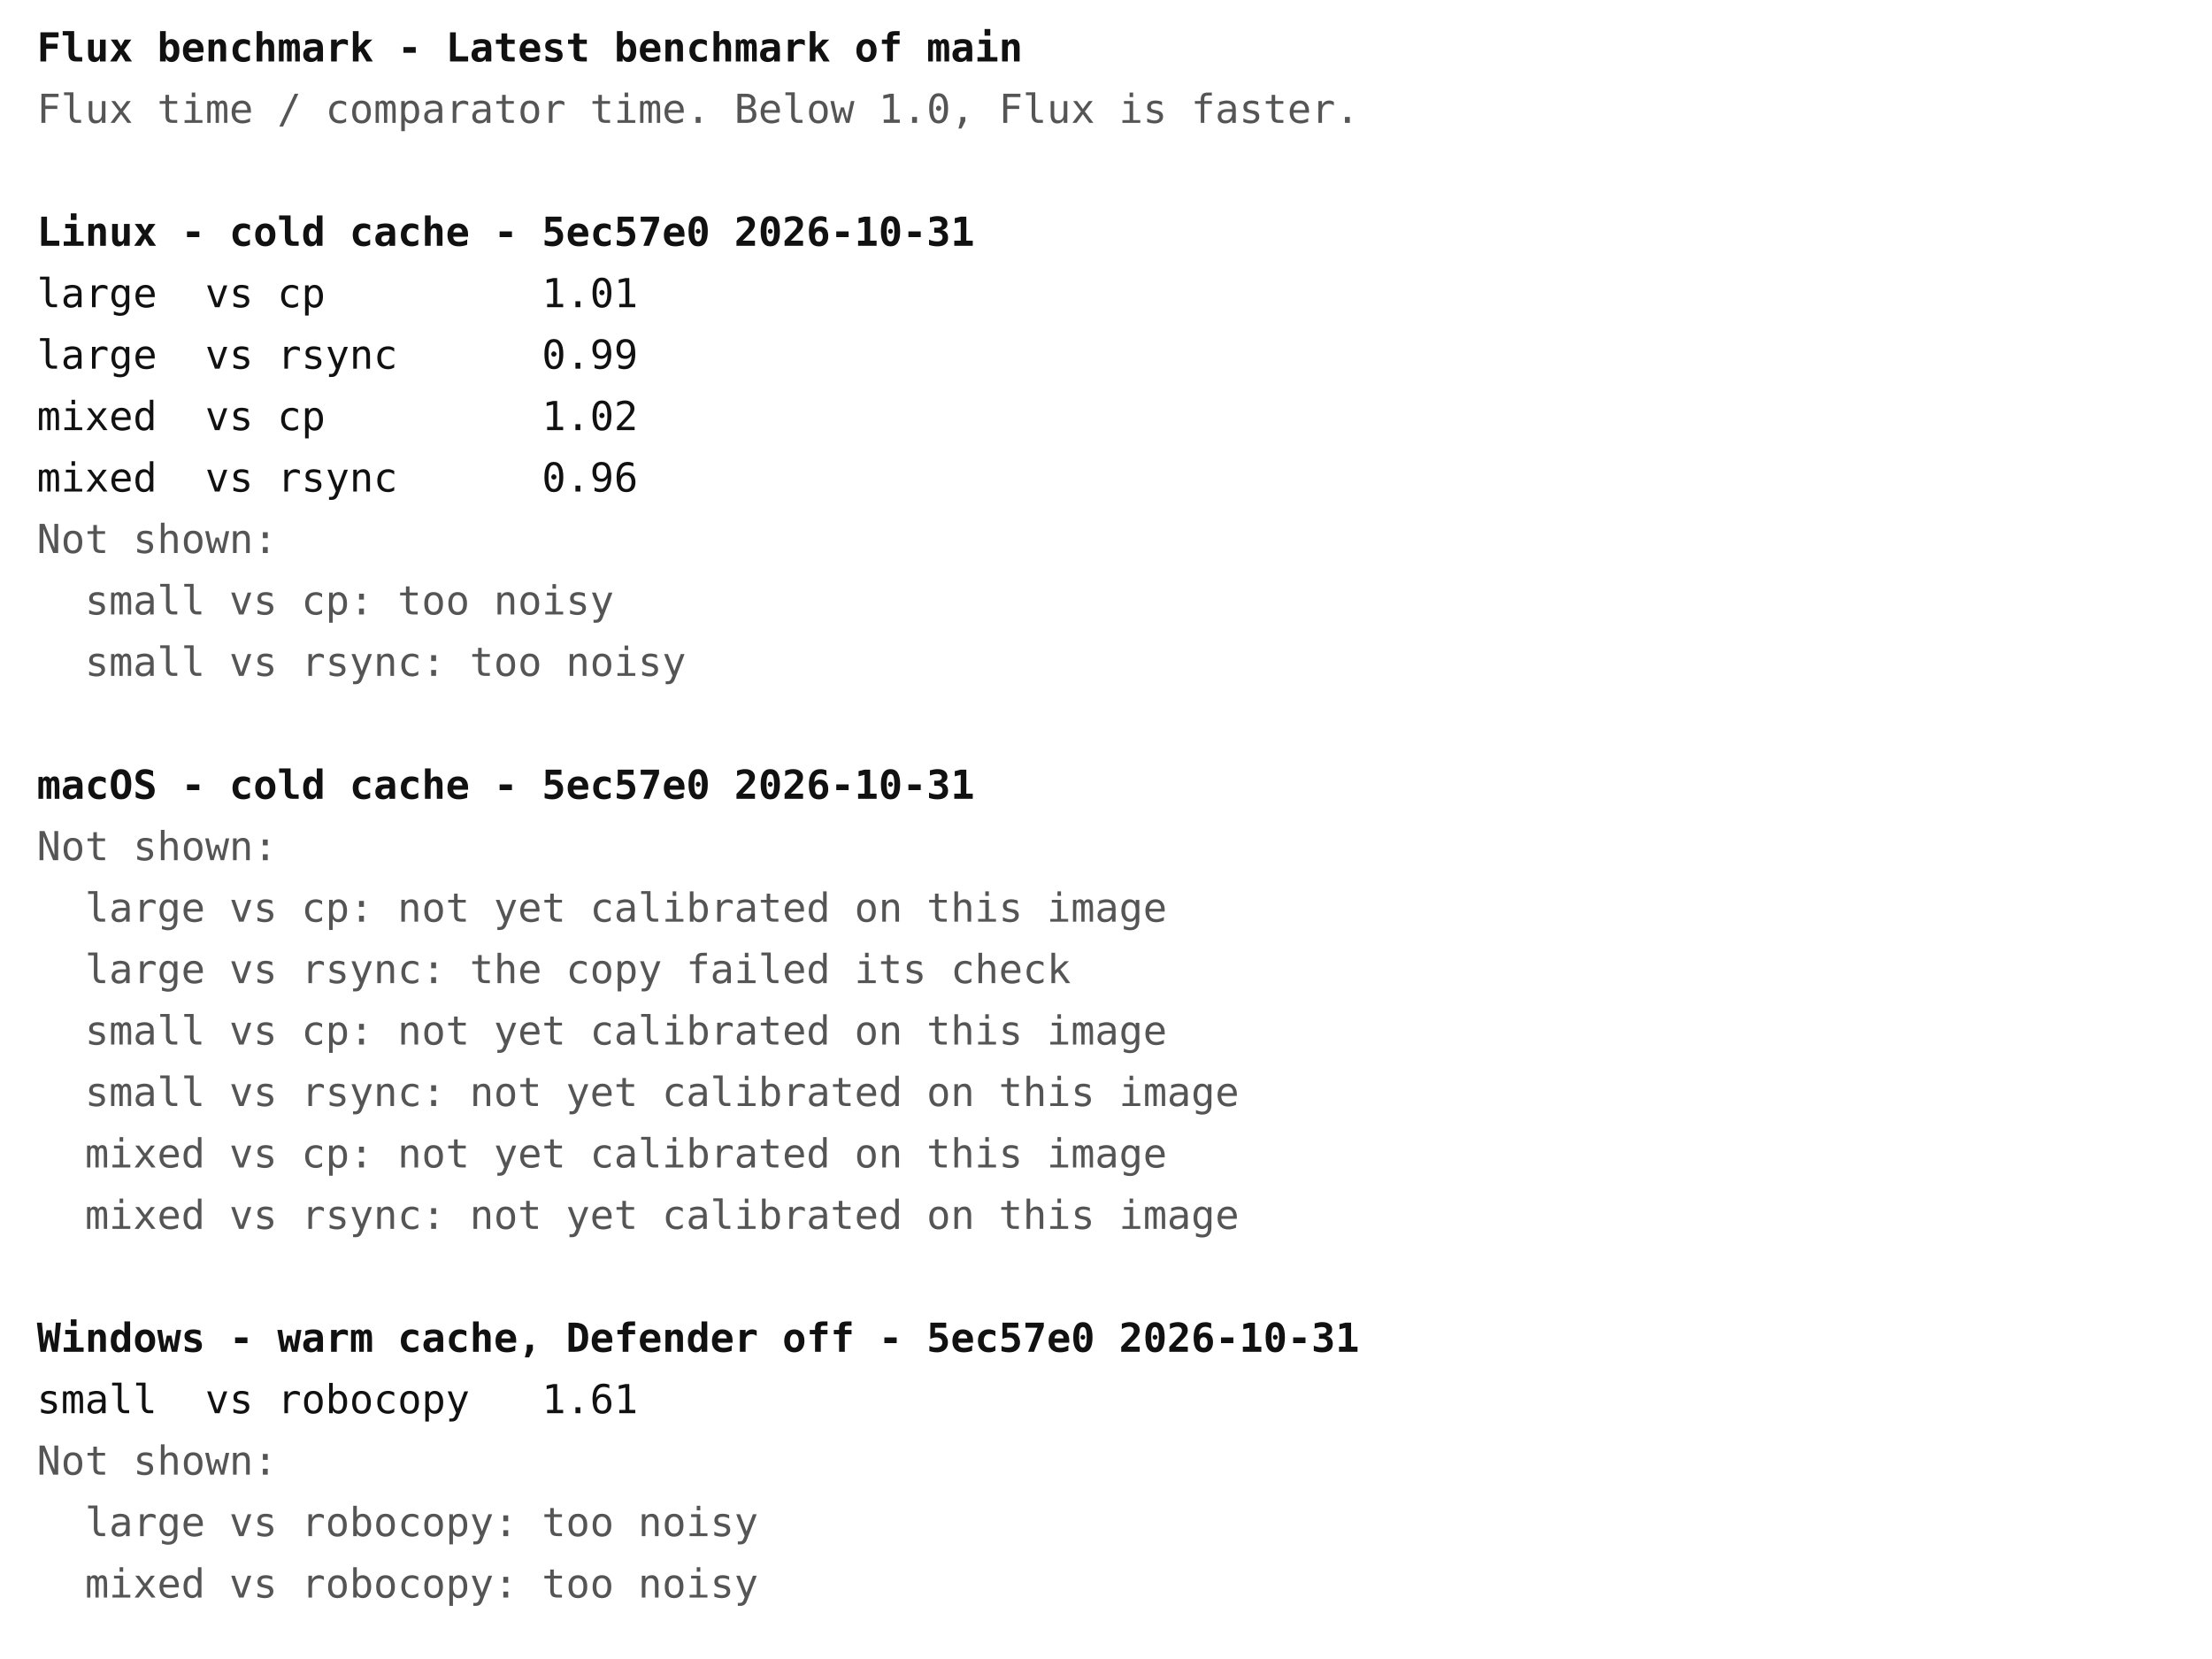
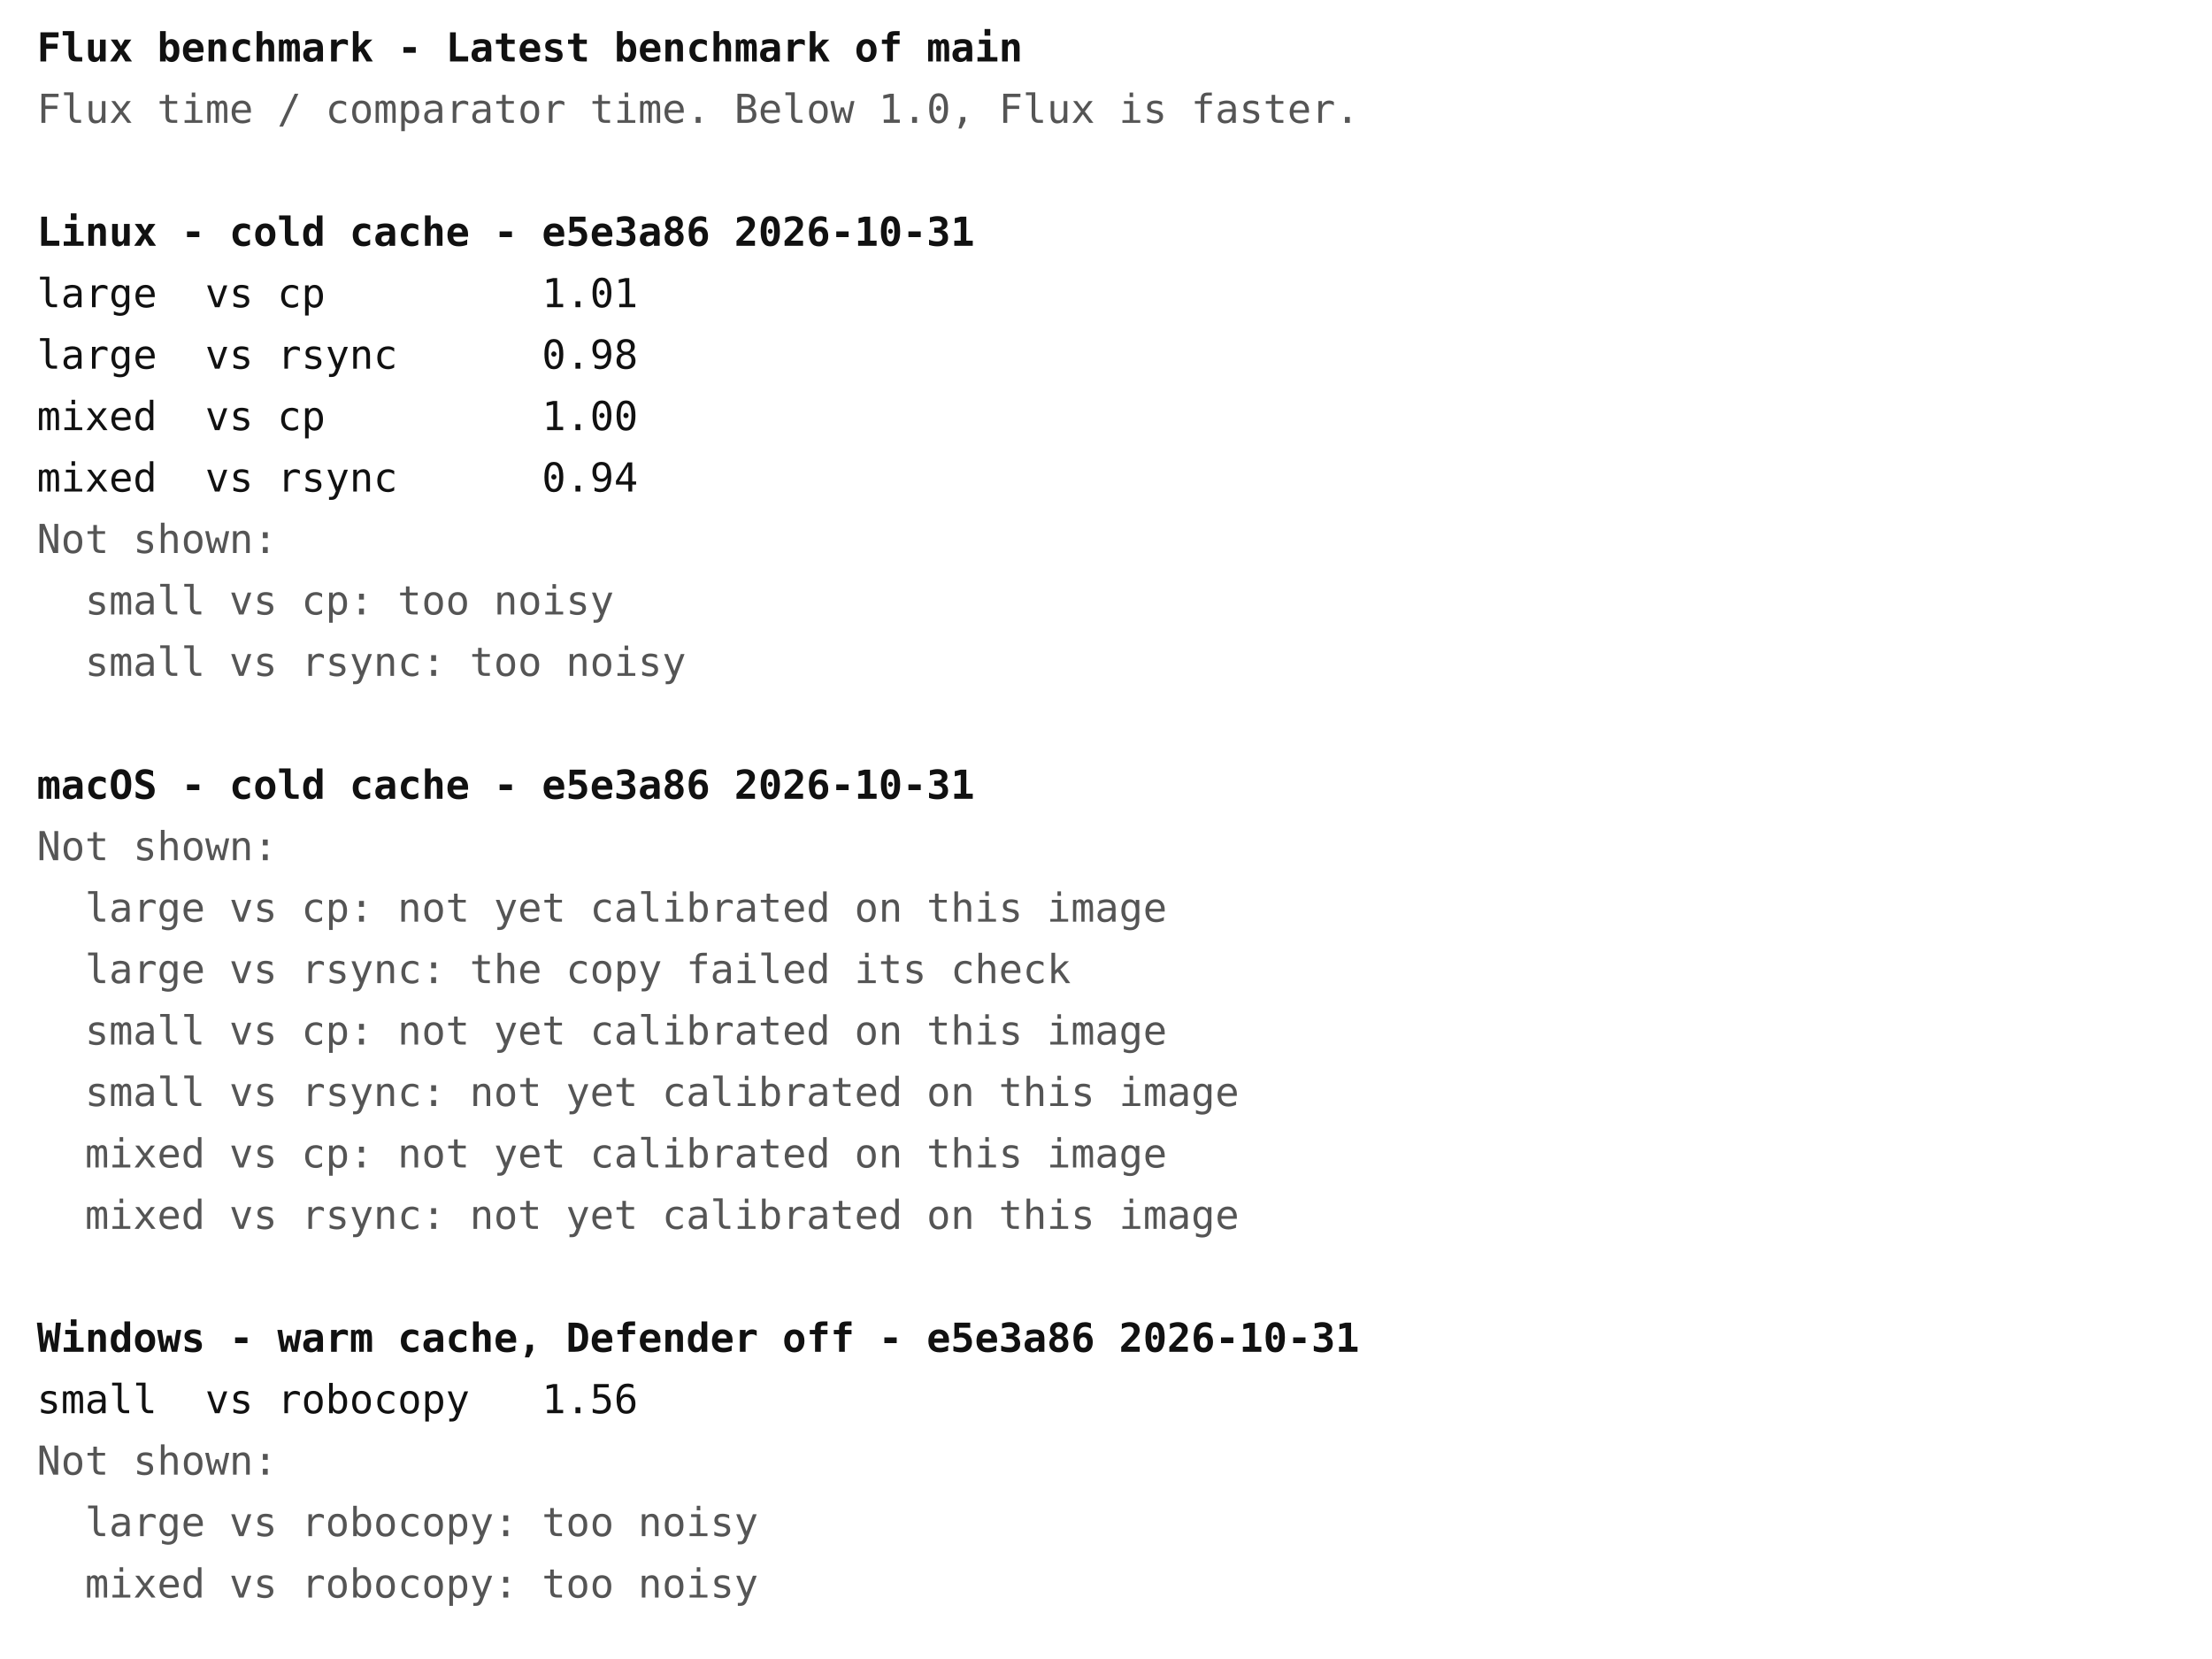
<svg xmlns="http://www.w3.org/2000/svg" width="720" height="540" font-family="ui-monospace, Menlo, Consolas, monospace" font-size="13">
  <rect width="720" height="540" fill="#ffffff" />
  <text x="12" y="20" fill="#111111" font-weight="bold" xml:space="preserve">Flux benchmark - Latest benchmark of main</text>
  <text x="12" y="40" fill="#555555" font-weight="normal" xml:space="preserve">Flux time / comparator time. Below 1.0, Flux is faster.</text>
-   <text x="12" y="80" fill="#111111" font-weight="bold" xml:space="preserve">Linux - cold cache - 5ec57e0 2026-10-31</text>
+   <text x="12" y="80" fill="#111111" font-weight="bold" xml:space="preserve">Linux - cold cache - e5e3a86 2026-10-31</text>
  <text x="12" y="100" fill="#111111" font-weight="normal" xml:space="preserve">large  vs cp         1.01</text>
-   <text x="12" y="120" fill="#111111" font-weight="normal" xml:space="preserve">large  vs rsync      0.99</text>
-   <text x="12" y="140" fill="#111111" font-weight="normal" xml:space="preserve">mixed  vs cp         1.02</text>
-   <text x="12" y="160" fill="#111111" font-weight="normal" xml:space="preserve">mixed  vs rsync      0.96</text>
+   <text x="12" y="120" fill="#111111" font-weight="normal" xml:space="preserve">large  vs rsync      0.98</text>
+   <text x="12" y="140" fill="#111111" font-weight="normal" xml:space="preserve">mixed  vs cp         1.00</text>
+   <text x="12" y="160" fill="#111111" font-weight="normal" xml:space="preserve">mixed  vs rsync      0.94</text>
  <text x="12" y="180" fill="#555555" font-weight="normal" xml:space="preserve">Not shown:</text>
  <text x="12" y="200" fill="#555555" font-weight="normal" xml:space="preserve">  small vs cp: too noisy</text>
  <text x="12" y="220" fill="#555555" font-weight="normal" xml:space="preserve">  small vs rsync: too noisy</text>
-   <text x="12" y="260" fill="#111111" font-weight="bold" xml:space="preserve">macOS - cold cache - 5ec57e0 2026-10-31</text>
+   <text x="12" y="260" fill="#111111" font-weight="bold" xml:space="preserve">macOS - cold cache - e5e3a86 2026-10-31</text>
  <text x="12" y="280" fill="#555555" font-weight="normal" xml:space="preserve">Not shown:</text>
  <text x="12" y="300" fill="#555555" font-weight="normal" xml:space="preserve">  large vs cp: not yet calibrated on this image</text>
  <text x="12" y="320" fill="#555555" font-weight="normal" xml:space="preserve">  large vs rsync: the copy failed its check</text>
  <text x="12" y="340" fill="#555555" font-weight="normal" xml:space="preserve">  small vs cp: not yet calibrated on this image</text>
  <text x="12" y="360" fill="#555555" font-weight="normal" xml:space="preserve">  small vs rsync: not yet calibrated on this image</text>
  <text x="12" y="380" fill="#555555" font-weight="normal" xml:space="preserve">  mixed vs cp: not yet calibrated on this image</text>
  <text x="12" y="400" fill="#555555" font-weight="normal" xml:space="preserve">  mixed vs rsync: not yet calibrated on this image</text>
-   <text x="12" y="440" fill="#111111" font-weight="bold" xml:space="preserve">Windows - warm cache, Defender off - 5ec57e0 2026-10-31</text>
-   <text x="12" y="460" fill="#111111" font-weight="normal" xml:space="preserve">small  vs robocopy   1.61</text>
+   <text x="12" y="440" fill="#111111" font-weight="bold" xml:space="preserve">Windows - warm cache, Defender off - e5e3a86 2026-10-31</text>
+   <text x="12" y="460" fill="#111111" font-weight="normal" xml:space="preserve">small  vs robocopy   1.56</text>
  <text x="12" y="480" fill="#555555" font-weight="normal" xml:space="preserve">Not shown:</text>
  <text x="12" y="500" fill="#555555" font-weight="normal" xml:space="preserve">  large vs robocopy: too noisy</text>
  <text x="12" y="520" fill="#555555" font-weight="normal" xml:space="preserve">  mixed vs robocopy: too noisy</text>
</svg>
